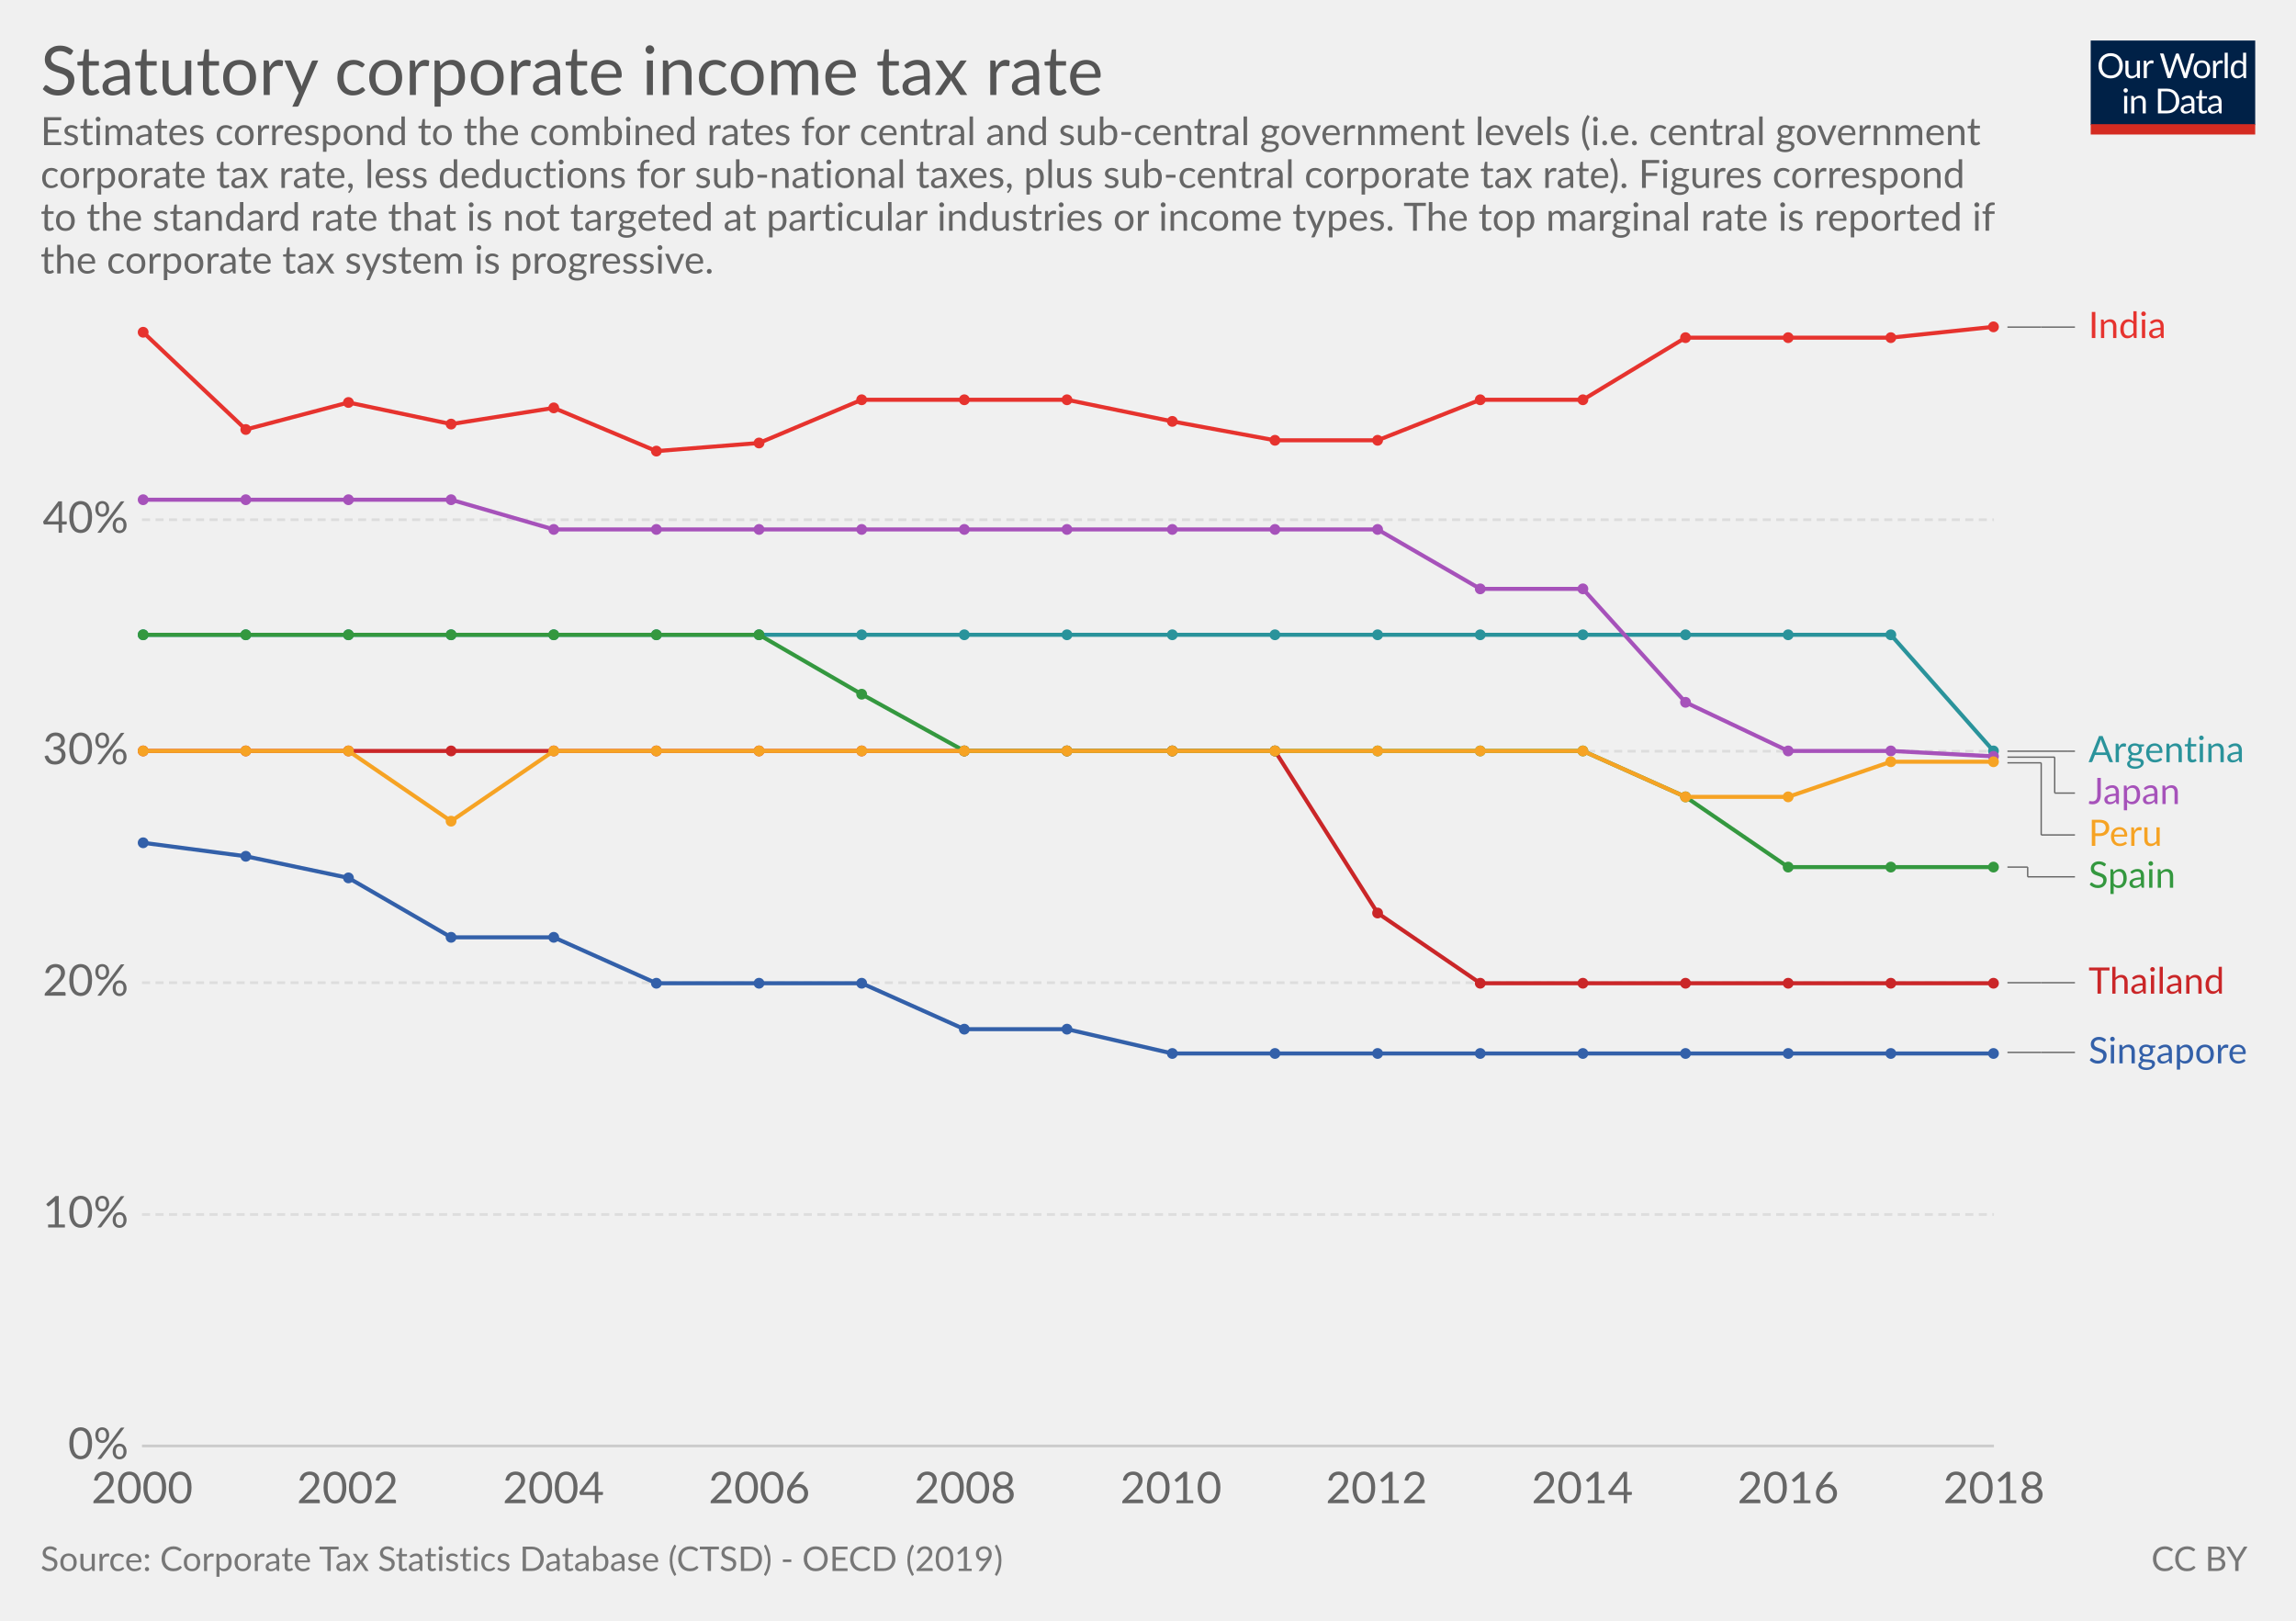
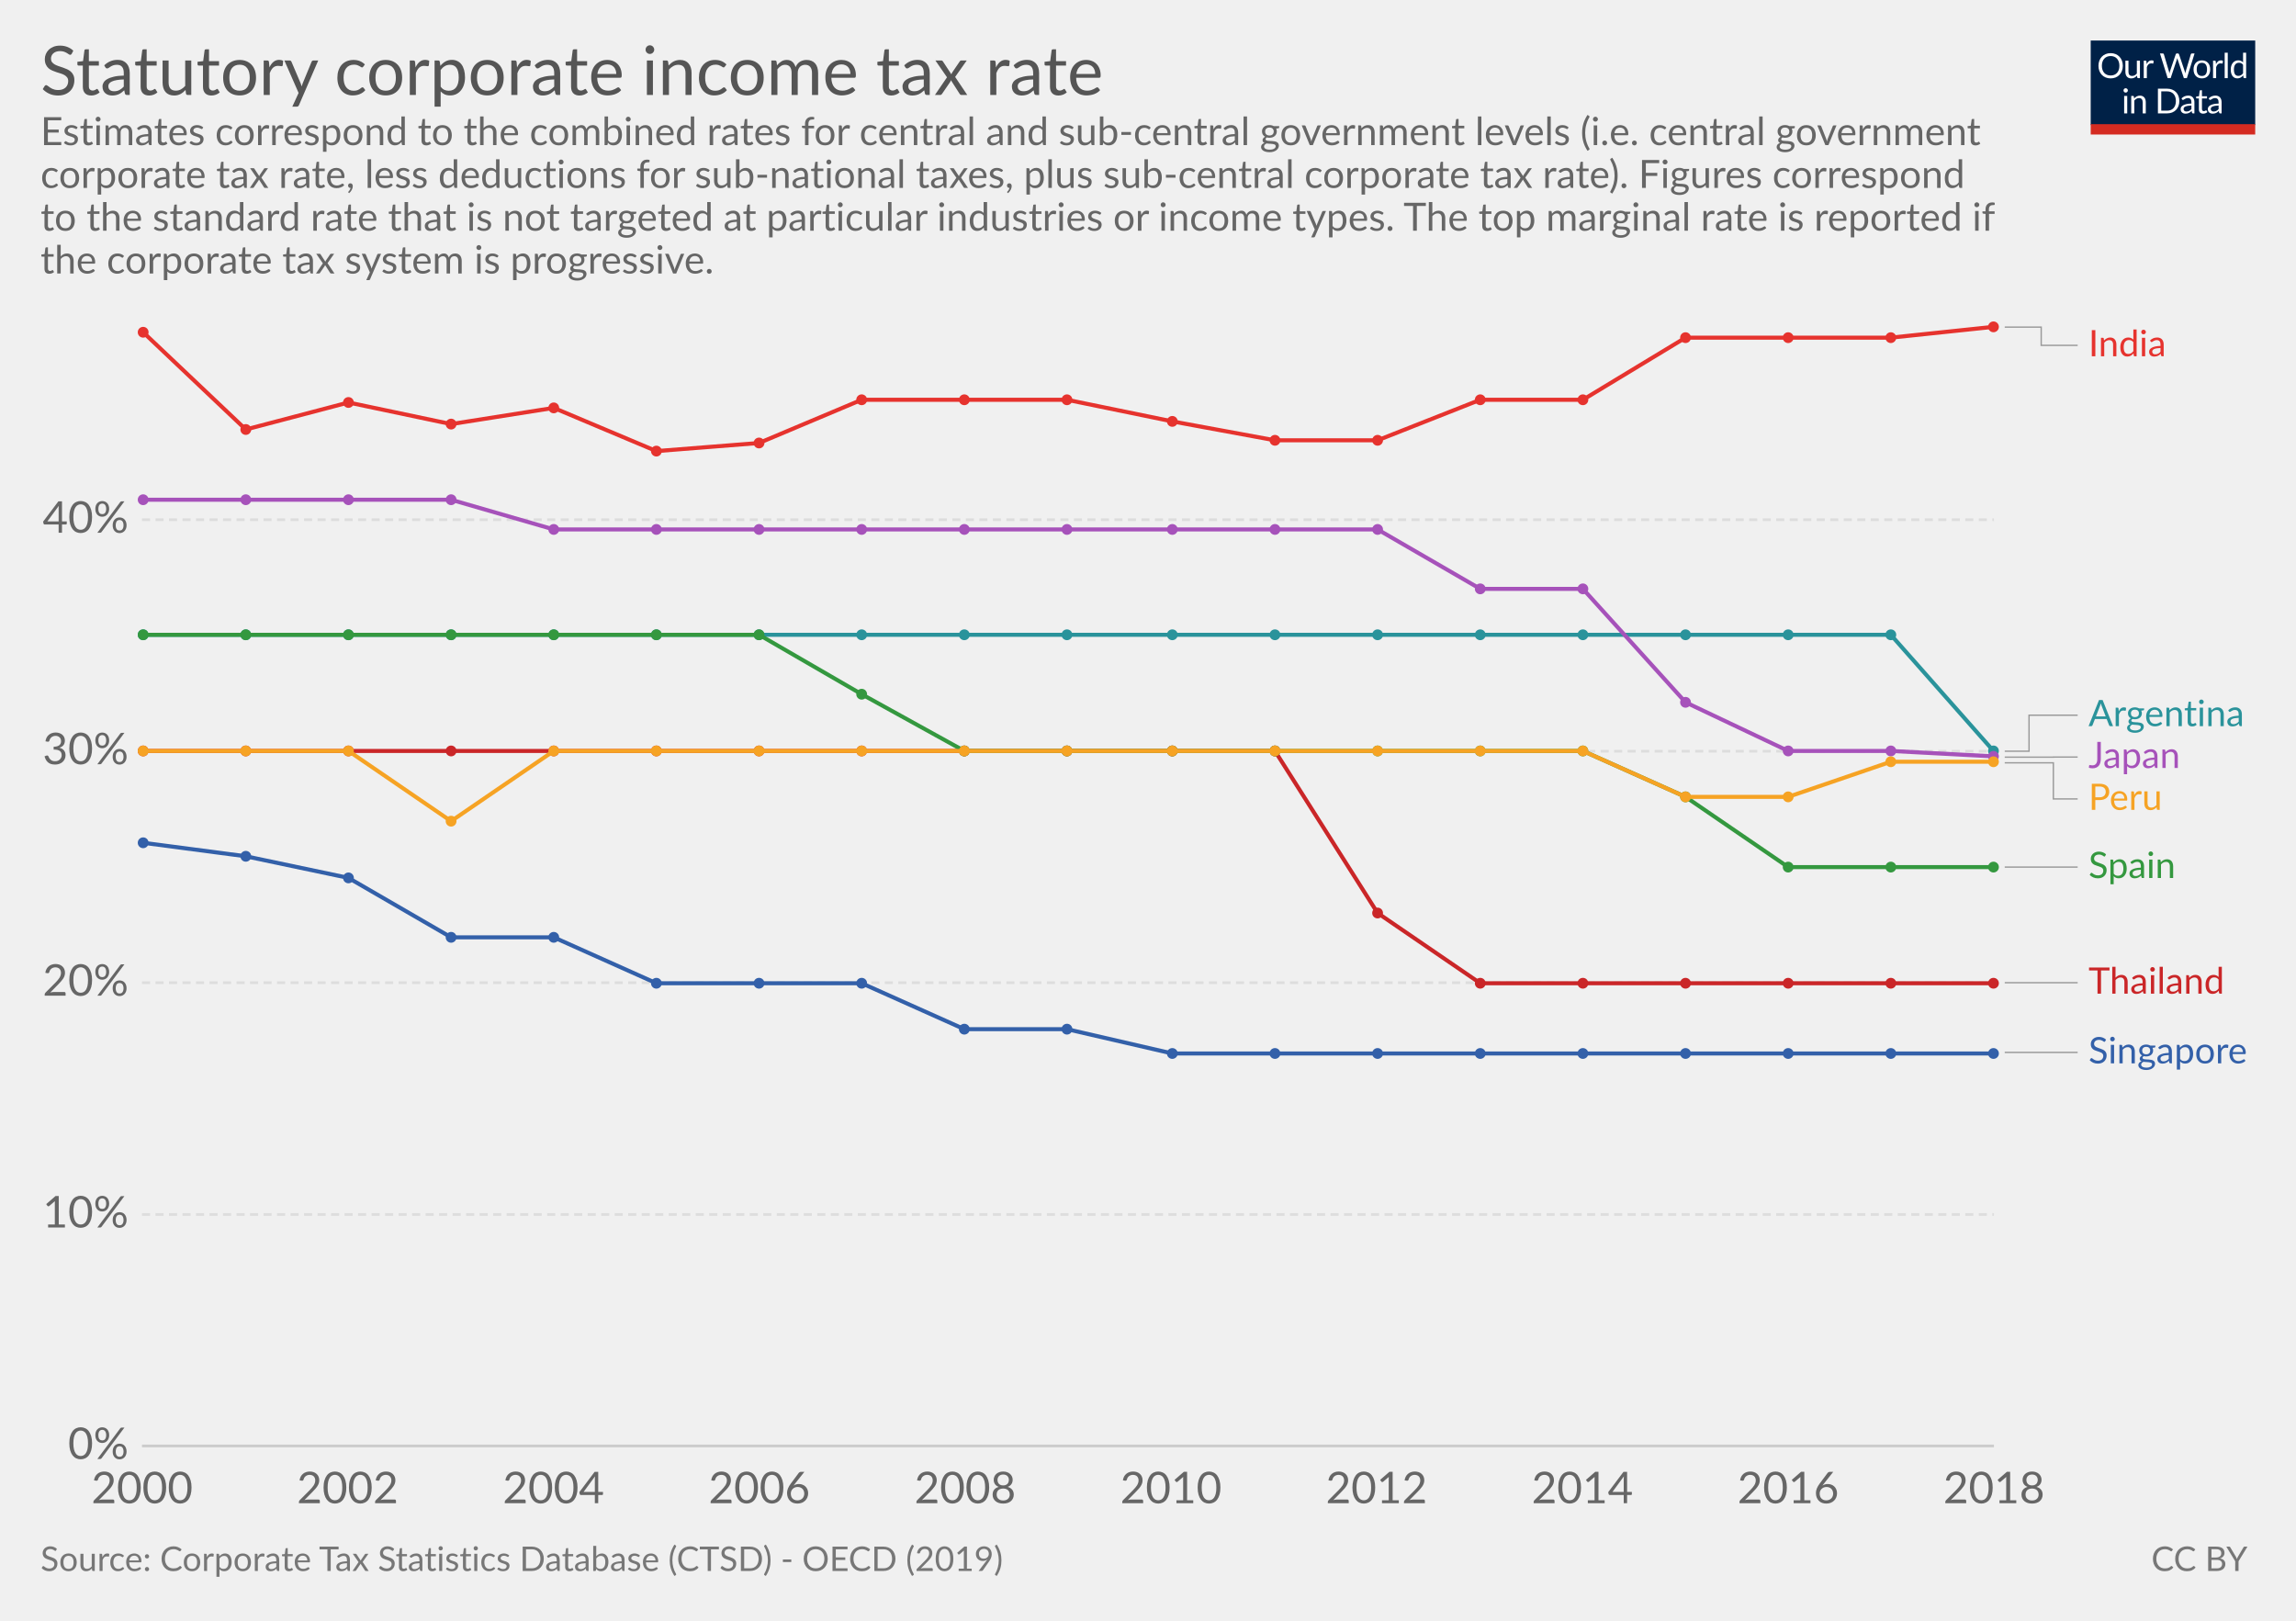
<svg xmlns="http://www.w3.org/2000/svg" version="1.1" style="font-family:Lato, 'Helvetica Neue', Helvetica, Arial, sans-serif;font-size:18px;background-color:white;text-rendering:optimizeLegibility;-webkit-font-smoothing:antialiased" width="850" height="600">
  <g class="HeaderView">
    <g transform="translate(774, 15) scale(0.29)">
      <svg width="210" height="120" viewBox="0 0 210 120" fill="none">
        <g clip-path="url(#clip0)">
          <path d="M0 0H210V107.89H0V0Z" fill="#002147" />
          <path d="M40.979 32.248C40.979 34.609 40.605 36.78 39.857 38.76C39.109 40.725 38.053 42.419 36.689 43.842C35.325 45.265 33.682 46.372 31.761 47.164C29.854 47.941 27.742 48.33 25.425 48.33C23.107 48.33 20.995 47.941 19.089 47.164C17.182 46.372 15.547 45.265 14.183 43.842C12.819 42.419 11.763 40.725 11.015 38.76C10.267 36.78 9.893 34.609 9.893 32.248C9.893 29.887 10.267 27.723 11.015 25.758C11.763 23.778 12.819 22.077 14.183 20.654C15.547 19.217 17.182 18.102 19.089 17.31C20.995 16.518 23.107 16.122 25.425 16.122C27.742 16.122 29.854 16.518 31.761 17.31C33.682 18.102 35.325 19.217 36.689 20.654C38.053 22.077 39.109 23.778 39.857 25.758C40.605 27.723 40.979 29.887 40.979 32.248ZM36.601 32.248C36.601 30.312 36.337 28.574 35.809 27.034C35.281 25.494 34.533 24.196 33.565 23.14C32.597 22.069 31.423 21.248 30.045 20.676C28.666 20.104 27.126 19.818 25.425 19.818C23.738 19.818 22.205 20.104 20.827 20.676C19.448 21.248 18.267 22.069 17.285 23.14C16.317 24.196 15.569 25.494 15.041 27.034C14.513 28.574 14.249 30.312 14.249 32.248C14.249 34.184 14.513 35.922 15.041 37.462C15.569 38.987 16.317 40.285 17.285 41.356C18.267 42.412 19.448 43.226 20.827 43.798C22.205 44.355 23.738 44.634 25.425 44.634C27.126 44.634 28.666 44.355 30.045 43.798C31.423 43.226 32.597 42.412 33.565 41.356C34.533 40.285 35.281 38.987 35.809 37.462C36.337 35.922 36.601 34.184 36.601 32.248ZM62.823 25.714V48H60.491C59.934 48 59.582 47.729 59.435 47.186L59.127 44.788C58.159 45.859 57.074 46.724 55.871 47.384C54.669 48.029 53.29 48.352 51.735 48.352C50.518 48.352 49.44 48.154 48.501 47.758C47.577 47.347 46.8 46.775 46.169 46.042C45.539 45.309 45.062 44.421 44.739 43.38C44.431 42.339 44.277 41.187 44.277 39.926V25.714H48.193V39.926C48.193 41.613 48.575 42.918 49.337 43.842C50.115 44.766 51.295 45.228 52.879 45.228C54.038 45.228 55.116 44.957 56.113 44.414C57.125 43.857 58.057 43.094 58.907 42.126V25.714H62.823ZM71.43 30.18C72.135 28.655 73 27.467 74.027 26.616C75.053 25.751 76.307 25.318 77.789 25.318C78.258 25.318 78.705 25.369 79.131 25.472C79.571 25.575 79.959 25.736 80.297 25.956L80.011 28.882C79.923 29.249 79.703 29.432 79.351 29.432C79.145 29.432 78.845 29.388 78.449 29.3C78.053 29.212 77.605 29.168 77.107 29.168C76.403 29.168 75.772 29.271 75.215 29.476C74.672 29.681 74.181 29.989 73.741 30.4C73.315 30.796 72.927 31.295 72.575 31.896C72.237 32.483 71.929 33.157 71.651 33.92V48H67.713V25.714H69.957C70.382 25.714 70.675 25.795 70.837 25.956C70.998 26.117 71.108 26.396 71.167 26.792L71.43 30.18ZM132.589 16.474L122.755 48H118.927L110.941 23.954C110.867 23.719 110.794 23.47 110.721 23.206C110.662 22.942 110.596 22.663 110.523 22.37C110.449 22.663 110.376 22.942 110.303 23.206C110.23 23.47 110.156 23.719 110.083 23.954L102.053 48H98.225L88.391 16.474H91.933C92.314 16.474 92.629 16.569 92.879 16.76C93.143 16.951 93.311 17.193 93.385 17.486L99.897 39.398C99.999 39.794 100.095 40.219 100.183 40.674C100.285 41.129 100.381 41.613 100.469 42.126C100.571 41.613 100.674 41.129 100.777 40.674C100.894 40.205 101.019 39.779 101.151 39.398L108.565 17.486C108.653 17.237 108.821 17.009 109.071 16.804C109.335 16.584 109.65 16.474 110.017 16.474H111.249C111.63 16.474 111.938 16.569 112.173 16.76C112.407 16.951 112.583 17.193 112.701 17.486L120.093 39.398C120.225 39.779 120.342 40.19 120.445 40.63C120.562 41.07 120.672 41.532 120.775 42.016C120.848 41.532 120.929 41.07 121.017 40.63C121.105 40.19 121.2 39.779 121.303 39.398L127.837 17.486C127.91 17.222 128.072 16.987 128.321 16.782C128.585 16.577 128.9 16.474 129.267 16.474H132.589ZM141.94 25.362C143.568 25.362 145.034 25.633 146.34 26.176C147.645 26.719 148.76 27.489 149.684 28.486C150.608 29.483 151.312 30.693 151.796 32.116C152.294 33.524 152.544 35.101 152.544 36.846C152.544 38.606 152.294 40.19 151.796 41.598C151.312 43.006 150.608 44.209 149.684 45.206C148.76 46.203 147.645 46.973 146.34 47.516C145.034 48.044 143.568 48.308 141.94 48.308C140.297 48.308 138.816 48.044 137.496 47.516C136.19 46.973 135.076 46.203 134.152 45.206C133.228 44.209 132.516 43.006 132.018 41.598C131.534 40.19 131.292 38.606 131.292 36.846C131.292 35.101 131.534 33.524 132.018 32.116C132.516 30.693 133.228 29.483 134.152 28.486C135.076 27.489 136.19 26.719 137.496 26.176C138.816 25.633 140.297 25.362 141.94 25.362ZM141.94 45.25C144.14 45.25 145.782 44.517 146.868 43.05C147.953 41.569 148.496 39.508 148.496 36.868C148.496 34.213 147.953 32.145 146.868 30.664C145.782 29.183 144.14 28.442 141.94 28.442C140.825 28.442 139.85 28.633 139.014 29.014C138.192 29.395 137.503 29.945 136.946 30.664C136.403 31.383 135.992 32.27 135.714 33.326C135.45 34.367 135.318 35.548 135.318 36.868C135.318 39.508 135.86 41.569 136.946 43.05C138.046 44.517 139.71 45.25 141.94 45.25ZM159.908 30.18C160.612 28.655 161.478 27.467 162.504 26.616C163.531 25.751 164.785 25.318 166.266 25.318C166.736 25.318 167.183 25.369 167.608 25.472C168.048 25.575 168.437 25.736 168.774 25.956L168.488 28.882C168.4 29.249 168.18 29.432 167.828 29.432C167.623 29.432 167.322 29.388 166.926 29.3C166.53 29.212 166.083 29.168 165.584 29.168C164.88 29.168 164.25 29.271 163.692 29.476C163.15 29.681 162.658 29.989 162.218 30.4C161.793 30.796 161.404 31.295 161.052 31.896C160.715 32.483 160.407 33.157 160.128 33.92V48H156.19V25.714H158.434C158.86 25.714 159.153 25.795 159.314 25.956C159.476 26.117 159.586 26.396 159.644 26.792L159.908 30.18ZM174.946 15.594V48H171.03V15.594H174.946ZM194.496 31.016C193.763 30.033 192.971 29.351 192.12 28.97C191.269 28.574 190.316 28.376 189.26 28.376C187.192 28.376 185.601 29.117 184.486 30.598C183.371 32.079 182.814 34.191 182.814 36.934C182.814 38.386 182.939 39.633 183.188 40.674C183.437 41.701 183.804 42.551 184.288 43.226C184.772 43.886 185.366 44.37 186.07 44.678C186.774 44.986 187.573 45.14 188.468 45.14C189.759 45.14 190.881 44.847 191.834 44.26C192.802 43.673 193.689 42.845 194.496 41.774V31.016ZM198.412 15.594V48H196.08C195.523 48 195.171 47.729 195.024 47.186L194.672 44.48C193.719 45.624 192.633 46.548 191.416 47.252C190.199 47.956 188.791 48.308 187.192 48.308C185.916 48.308 184.757 48.066 183.716 47.582C182.675 47.083 181.787 46.357 181.054 45.404C180.321 44.451 179.756 43.263 179.36 41.84C178.964 40.417 178.766 38.782 178.766 36.934C178.766 35.291 178.986 33.766 179.426 32.358C179.866 30.935 180.497 29.703 181.318 28.662C182.139 27.621 183.144 26.807 184.332 26.22C185.535 25.619 186.884 25.318 188.38 25.318C189.744 25.318 190.91 25.553 191.878 26.022C192.861 26.477 193.733 27.115 194.496 27.936V15.594H198.412ZM46.614 70.714V93H42.698V70.714H46.614ZM47.45 63.718C47.45 64.099 47.369 64.459 47.208 64.796C47.061 65.119 46.856 65.412 46.592 65.676C46.343 65.925 46.042 66.123 45.69 66.27C45.352 66.417 44.993 66.49 44.612 66.49C44.23 66.49 43.871 66.417 43.534 66.27C43.211 66.123 42.925 65.925 42.676 65.676C42.426 65.412 42.228 65.119 42.082 64.796C41.935 64.459 41.862 64.099 41.862 63.718C41.862 63.337 41.935 62.977 42.082 62.64C42.228 62.288 42.426 61.987 42.676 61.738C42.925 61.474 43.211 61.269 43.534 61.122C43.871 60.975 44.23 60.902 44.612 60.902C44.993 60.902 45.352 60.975 45.69 61.122C46.042 61.269 46.343 61.474 46.592 61.738C46.856 61.987 47.061 62.288 47.208 62.64C47.369 62.977 47.45 63.337 47.45 63.718ZM55.424 73.948C55.908 73.405 56.422 72.914 56.964 72.474C57.507 72.034 58.079 71.66 58.68 71.352C59.296 71.029 59.941 70.787 60.616 70.626C61.306 70.45 62.046 70.362 62.838 70.362C64.055 70.362 65.126 70.567 66.05 70.978C66.989 71.374 67.766 71.946 68.382 72.694C69.013 73.427 69.49 74.315 69.812 75.356C70.135 76.397 70.296 77.549 70.296 78.81V93H66.358V78.81C66.358 77.123 65.969 75.818 65.192 74.894C64.43 73.955 63.264 73.486 61.694 73.486C60.535 73.486 59.45 73.765 58.438 74.322C57.441 74.879 56.517 75.635 55.666 76.588V93H51.728V70.714H54.082C54.639 70.714 54.984 70.985 55.116 71.528L55.424 73.948ZM113.129 77.248C113.129 79.609 112.755 81.758 112.007 83.694C111.259 85.63 110.203 87.287 108.839 88.666C107.475 90.045 105.832 91.115 103.911 91.878C102.004 92.626 99.892 93 97.575 93H85.805V61.474H97.575C99.892 61.474 102.004 61.855 103.911 62.618C105.832 63.366 107.475 64.437 108.839 65.83C110.203 67.209 111.259 68.866 112.007 70.802C112.755 72.738 113.129 74.887 113.129 77.248ZM108.751 77.248C108.751 75.312 108.487 73.581 107.959 72.056C107.431 70.531 106.683 69.24 105.715 68.184C104.747 67.128 103.574 66.321 102.195 65.764C100.816 65.207 99.276 64.928 97.575 64.928H90.073V89.546H97.575C99.276 89.546 100.816 89.267 102.195 88.71C103.574 88.153 104.747 87.353 105.715 86.312C106.683 85.256 107.431 83.965 107.959 82.44C108.487 80.915 108.751 79.184 108.751 77.248ZM128.553 82.968C126.749 83.027 125.209 83.173 123.933 83.408C122.672 83.628 121.638 83.921 120.831 84.288C120.039 84.655 119.46 85.087 119.093 85.586C118.741 86.085 118.565 86.642 118.565 87.258C118.565 87.845 118.661 88.351 118.851 88.776C119.042 89.201 119.299 89.553 119.621 89.832C119.959 90.096 120.347 90.294 120.787 90.426C121.242 90.543 121.726 90.602 122.239 90.602C122.929 90.602 123.559 90.536 124.131 90.404C124.703 90.257 125.239 90.052 125.737 89.788C126.251 89.524 126.735 89.209 127.189 88.842C127.659 88.475 128.113 88.057 128.553 87.588V82.968ZM115.903 73.86C117.135 72.672 118.463 71.785 119.885 71.198C121.308 70.611 122.885 70.318 124.615 70.318C125.862 70.318 126.969 70.523 127.937 70.934C128.905 71.345 129.719 71.917 130.379 72.65C131.039 73.383 131.538 74.271 131.875 75.312C132.213 76.353 132.381 77.497 132.381 78.744V93H130.643C130.262 93 129.969 92.941 129.763 92.824C129.558 92.692 129.397 92.443 129.279 92.076L128.839 89.964C128.253 90.507 127.681 90.991 127.123 91.416C126.566 91.827 125.979 92.179 125.363 92.472C124.747 92.751 124.087 92.963 123.383 93.11C122.694 93.271 121.924 93.352 121.073 93.352C120.208 93.352 119.394 93.235 118.631 93C117.869 92.751 117.201 92.384 116.629 91.9C116.072 91.416 115.625 90.807 115.287 90.074C114.965 89.326 114.803 88.446 114.803 87.434C114.803 86.554 115.045 85.711 115.529 84.904C116.013 84.083 116.798 83.357 117.883 82.726C118.969 82.095 120.384 81.582 122.129 81.186C123.875 80.775 126.016 80.541 128.553 80.482V78.744C128.553 77.013 128.179 75.708 127.431 74.828C126.683 73.933 125.591 73.486 124.153 73.486C123.185 73.486 122.371 73.611 121.711 73.86C121.066 74.095 120.501 74.366 120.017 74.674C119.548 74.967 119.137 75.239 118.785 75.488C118.448 75.723 118.111 75.84 117.773 75.84C117.509 75.84 117.282 75.774 117.091 75.642C116.901 75.495 116.739 75.319 116.607 75.114L115.903 73.86ZM143.568 93.352C141.808 93.352 140.451 92.861 139.498 91.878C138.559 90.895 138.09 89.48 138.09 87.632V73.992H135.406C135.171 73.992 134.973 73.926 134.812 73.794C134.65 73.647 134.57 73.427 134.57 73.134V71.572L138.222 71.11L139.124 64.224C139.168 64.004 139.263 63.828 139.41 63.696C139.571 63.549 139.776 63.476 140.026 63.476H142.006V71.154H148.452V73.992H142.006V87.368C142.006 88.307 142.233 89.003 142.688 89.458C143.142 89.913 143.729 90.14 144.448 90.14C144.858 90.14 145.21 90.089 145.504 89.986C145.812 89.869 146.076 89.744 146.296 89.612C146.516 89.48 146.699 89.363 146.846 89.26C147.007 89.143 147.146 89.084 147.264 89.084C147.469 89.084 147.652 89.209 147.814 89.458L148.958 91.328C148.283 91.959 147.469 92.457 146.516 92.824C145.562 93.176 144.58 93.352 143.568 93.352ZM163.253 82.968C161.449 83.027 159.909 83.173 158.633 83.408C157.372 83.628 156.338 83.921 155.531 84.288C154.739 84.655 154.16 85.087 153.793 85.586C153.441 86.085 153.265 86.642 153.265 87.258C153.265 87.845 153.36 88.351 153.551 88.776C153.742 89.201 153.998 89.553 154.321 89.832C154.658 90.096 155.047 90.294 155.487 90.426C155.942 90.543 156.426 90.602 156.939 90.602C157.628 90.602 158.259 90.536 158.831 90.404C159.403 90.257 159.938 90.052 160.437 89.788C160.95 89.524 161.434 89.209 161.889 88.842C162.358 88.475 162.813 88.057 163.253 87.588V82.968ZM150.603 73.86C151.835 72.672 153.162 71.785 154.585 71.198C156.008 70.611 157.584 70.318 159.315 70.318C160.562 70.318 161.669 70.523 162.637 70.934C163.605 71.345 164.419 71.917 165.079 72.65C165.739 73.383 166.238 74.271 166.575 75.312C166.912 76.353 167.081 77.497 167.081 78.744V93H165.343C164.962 93 164.668 92.941 164.463 92.824C164.258 92.692 164.096 92.443 163.979 92.076L163.539 89.964C162.952 90.507 162.38 90.991 161.823 91.416C161.266 91.827 160.679 92.179 160.063 92.472C159.447 92.751 158.787 92.963 158.083 93.11C157.394 93.271 156.624 93.352 155.773 93.352C154.908 93.352 154.094 93.235 153.331 93C152.568 92.751 151.901 92.384 151.329 91.9C150.772 91.416 150.324 90.807 149.987 90.074C149.664 89.326 149.503 88.446 149.503 87.434C149.503 86.554 149.745 85.711 150.229 84.904C150.713 84.083 151.498 83.357 152.583 82.726C153.668 82.095 155.084 81.582 156.829 81.186C158.574 80.775 160.716 80.541 163.253 80.482V78.744C163.253 77.013 162.879 75.708 162.131 74.828C161.383 73.933 160.29 73.486 158.853 73.486C157.885 73.486 157.071 73.611 156.411 73.86C155.766 74.095 155.201 74.366 154.717 74.674C154.248 74.967 153.837 75.239 153.485 75.488C153.148 75.723 152.81 75.84 152.473 75.84C152.209 75.84 151.982 75.774 151.791 75.642C151.6 75.495 151.439 75.319 151.307 75.114L150.603 73.86Z" fill="white" />
          <rect y="106.789" width="210" height="13.211" fill="#D42B21" />
        </g>
        <defs>
          <clipPath id="clip0">
            <rect width="210" height="120" fill="white" />
          </clipPath>
        </defs>
      </svg>
    </g>
    <a href="https://ourworldindata.org/grapher/statutory-corporate-income-tax-rate" target="_blank">
      <text font-size="25.20" x="15.0" y="35.2" fill="#555">
        <tspan x="15" y="35.16">Statutory corporate income tax rate</tspan>
      </text>
    </a>
    <text font-size="14.40" x="15.0" y="53.7" fill="#666">
      <tspan x="15" y="53.72">Estimates correspond to the combined rates for central and sub-central government levels (i.e. central government</tspan>
      <tspan x="15" y="69.56">corporate tax rate, less deductions for sub-national taxes, plus sub-central corporate tax rate). Figures correspond</tspan>
      <tspan x="15" y="85.4">to the standard rate that is not targeted at particular industries or income types. The top marginal rate is reported if</tspan>
      <tspan x="15" y="101.24">the corporate tax system is progressive.</tspan>
    </text>
  </g>
  <g class="LineChart">
    <defs>
-       <clipPath id="boundsClip-13">
+       <clipPath id="boundsClip-21">
        <rect x="42.562" y="0" width="830" height="870.8" />
      </clipPath>
    </defs>
    <g class="AxisBoxView">
      <g class="HorizontalAxis">
        <text x="52.6" y="556.5" fill="#666" text-anchor="middle" font-size="16.2">2000</text>
        <text x="128.7" y="556.5" fill="#666" text-anchor="middle" font-size="16.2">2002</text>
        <text x="204.9" y="556.5" fill="#666" text-anchor="middle" font-size="16.2">2004</text>
        <text x="281.1" y="556.5" fill="#666" text-anchor="middle" font-size="16.2">2006</text>
        <text x="357.3" y="556.5" fill="#666" text-anchor="middle" font-size="16.2">2008</text>
        <text x="433.5" y="556.5" fill="#666" text-anchor="middle" font-size="16.2">2010</text>
        <text x="509.6" y="556.5" fill="#666" text-anchor="middle" font-size="16.2">2012</text>
        <text x="585.8" y="556.5" fill="#666" text-anchor="middle" font-size="16.2">2014</text>
        <text x="662" y="556.5" fill="#666" text-anchor="middle" font-size="16.2">2016</text>
        <text x="738.2" y="556.5" fill="#666" text-anchor="middle" font-size="16.2">2018</text>
      </g>
      <g class="VerticalAxis">
        <text x="47.56" y="535.3" fill="#666" dominant-baseline="middle" text-anchor="end" font-size="16.2">0%</text>
        <text x="47.56" y="449.6" fill="#666" dominant-baseline="middle" text-anchor="end" font-size="16.2">10%</text>
        <text x="47.56" y="363.8" fill="#666" dominant-baseline="middle" text-anchor="end" font-size="16.2">20%</text>
        <text x="47.56" y="278.1" fill="#666" dominant-baseline="middle" text-anchor="end" font-size="16.2">30%</text>
        <text x="47.56" y="192.4" fill="#666" dominant-baseline="middle" text-anchor="end" font-size="16.2">40%</text>
      </g>
      <g class="AxisGridLines">
        <line x1="52.56" y1="535.3" x2="738.17" y2="535.3" stroke="#ccc" />
        <line x1="52.56" y1="449.6" x2="738.17" y2="449.6" stroke="#ddd" stroke-dasharray="3,2" />
        <line x1="52.56" y1="363.8" x2="738.17" y2="363.8" stroke="#ddd" stroke-dasharray="3,2" />
        <line x1="52.56" y1="278.1" x2="738.17" y2="278.1" stroke="#ddd" stroke-dasharray="3,2" />
        <line x1="52.56" y1="192.4" x2="738.17" y2="192.4" stroke="#ddd" stroke-dasharray="3,2" />
      </g>
    </g>
-     <g clip-path="url(#boundsClip-13)">
-       <g class="HeightedLegend clickable">
-         <g class="legendMark">
-           <g class="indicator">
-             <line x1="743.17" y1="121.1" x2="755.67" y2="121.1" stroke="#666" stroke-width="0.5" />
-             <line x1="755.67" y1="121.1" x2="755.67" y2="121.1" stroke="#666" stroke-width="0.5" />
-             <line x1="755.67" y1="121.1" x2="768.17" y2="121.1" stroke="#666" stroke-width="0.5" />
-           </g>
-           <rect x="738.17" y="114.35" width="64.43" height="13.5" fill="#fff" opacity="0" />
-           <text font-size="13.50" x="773.2" y="125.1" fill="#e6332e">
-             <tspan x="773.17" y="125.15">India</tspan>
-           </text>
-         </g>
-         <g class="legendMark">
-           <g class="indicator">
-             <line x1="743.17" y1="278.1" x2="765.67" y2="278.1" stroke="#666" stroke-width="0.5" />
-             <line x1="765.67" y1="278.1" x2="765.67" y2="278.1" stroke="#666" stroke-width="0.5" />
-             <line x1="765.67" y1="278.1" x2="768.17" y2="278.1" stroke="#666" stroke-width="0.5" />
-           </g>
-           <rect x="738.17" y="271.35" width="93.05" height="13.5" fill="#fff" opacity="0" />
-           <text font-size="13.50" x="773.2" y="282.2" fill="#2a939b">
-             <tspan x="773.17" y="282.15">Argentina</tspan>
-           </text>
-         </g>
-         <g class="legendMark">
-           <g class="indicator">
-             <line x1="743.17" y1="280.3" x2="760.67" y2="280.3" stroke="#666" stroke-width="0.5" />
-             <line x1="760.67" y1="280.3" x2="760.67" y2="293.6" stroke="#666" stroke-width="0.5" />
-             <line x1="760.67" y1="293.6" x2="768.17" y2="293.6" stroke="#666" stroke-width="0.5" />
-           </g>
-           <rect x="738.17" y="286.85" width="71.99" height="13.5" fill="#fff" opacity="0" />
-           <text font-size="13.50" x="773.2" y="297.7" fill="#a652ba">
-             <tspan x="773.17" y="297.65">Japan</tspan>
-           </text>
-         </g>
-         <g class="legendMark">
-           <g class="indicator">
-             <line x1="743.17" y1="282.4" x2="755.67" y2="282.4" stroke="#666" stroke-width="0.5" />
-             <line x1="755.67" y1="282.4" x2="755.67" y2="309.1" stroke="#666" stroke-width="0.5" />
-             <line x1="755.67" y1="309.1" x2="768.17" y2="309.1" stroke="#666" stroke-width="0.5" />
-           </g>
-           <rect x="738.17" y="302.35" width="63.62" height="13.5" fill="#fff" opacity="0" />
-           <text font-size="13.50" x="773.2" y="313.2" fill="#f6a324">
-             <tspan x="773.17" y="313.15">Peru</tspan>
-           </text>
-         </g>
-         <g class="legendMark">
-           <g class="indicator">
-             <line x1="743.17" y1="321" x2="750.67" y2="321" stroke="#666" stroke-width="0.5" />
-             <line x1="750.67" y1="321" x2="750.67" y2="324.6" stroke="#666" stroke-width="0.5" />
-             <line x1="750.67" y1="324.6" x2="768.17" y2="324.6" stroke="#666" stroke-width="0.5" />
-           </g>
-           <rect x="738.17" y="317.85" width="69.695" height="13.5" fill="#fff" opacity="0" />
-           <text font-size="13.50" x="773.2" y="328.7" fill="#34983f">
-             <tspan x="773.17" y="328.65">Spain</tspan>
-           </text>
-         </g>
-         <g class="legendMark">
-           <g class="indicator">
-             <line x1="743.17" y1="363.8" x2="755.67" y2="363.8" stroke="#666" stroke-width="0.5" />
-             <line x1="755.67" y1="363.8" x2="755.67" y2="363.8" stroke="#666" stroke-width="0.5" />
-             <line x1="755.67" y1="363.8" x2="768.17" y2="363.8" stroke="#666" stroke-width="0.5" />
+     <g clip-path="url(#boundsClip-21)">
+       <g class="HeightedLegend" style="cursor:pointer">
+         <g class="legendMark">
+           <g class="indicator">
+             <path d="M742.17,121.1 H755.67 V127.85 H769.17" stroke="#999" stroke-width="0.5" fill="none" />
+           </g>
+           <rect x="738.17" y="121.1" width="64.43" height="13.5" fill="#fff" opacity="0" />
+           <text font-size="13.50" x="773.2" y="131.9" fill="#e6332e">
+             <tspan x="773.17" y="131.9">India</tspan>
+           </text>
+         </g>
+         <g class="legendMark">
+           <g class="indicator">
+             <path d="M742.17,278.1 H751.17 V264.767 H769.17" stroke="#999" stroke-width="0.5" fill="none" />
+           </g>
+           <rect x="738.17" y="258.017" width="93.05" height="13.5" fill="#fff" opacity="0" />
+           <text font-size="13.50" x="773.2" y="268.8" fill="#2a939b">
+             <tspan x="773.17" y="268.817">Argentina</tspan>
+           </text>
+         </g>
+         <g class="legendMark">
+           <g class="indicator">
+             <path d="M742.17,280.3 H760.17 V280.267 H769.17" stroke="#999" stroke-width="0.5" fill="none" />
+           </g>
+           <rect x="738.17" y="273.517" width="71.99" height="13.5" fill="#fff" opacity="0" />
+           <text font-size="13.50" x="773.2" y="284.3" fill="#a652ba">
+             <tspan x="773.17" y="284.317">Japan</tspan>
+           </text>
+         </g>
+         <g class="legendMark">
+           <g class="indicator">
+             <path d="M742.17,282.4 H760.17 V295.767 H769.17" stroke="#999" stroke-width="0.5" fill="none" />
+           </g>
+           <rect x="738.17" y="289.017" width="63.62" height="13.5" fill="#fff" opacity="0" />
+           <text font-size="13.50" x="773.2" y="299.8" fill="#f6a324">
+             <tspan x="773.17" y="299.817">Peru</tspan>
+           </text>
+         </g>
+         <g class="legendMark">
+           <g class="indicator">
+             <path d="M742.17,321 H755.67 V321 H769.17" stroke="#999" stroke-width="0.5" fill="none" />
+           </g>
+           <rect x="738.17" y="314.25" width="69.695" height="13.5" fill="#fff" opacity="0" />
+           <text font-size="13.50" x="773.2" y="325.1" fill="#34983f">
+             <tspan x="773.17" y="325.05">Spain</tspan>
+           </text>
+         </g>
+         <g class="legendMark">
+           <g class="indicator">
+             <path d="M742.17,363.8 H755.67 V363.8 H769.17" stroke="#999" stroke-width="0.5" fill="none" />
          </g>
          <rect x="738.17" y="357.05" width="86.975" height="13.5" fill="#fff" opacity="0" />
          <text font-size="13.50" x="773.2" y="367.9" fill="#ca2628">
            <tspan x="773.17" y="367.85">Thailand</tspan>
          </text>
        </g>
        <g class="legendMark">
          <g class="indicator">
-             <line x1="743.17" y1="389.6" x2="755.67" y2="389.6" stroke="#666" stroke-width="0.5" />
-             <line x1="755.67" y1="389.6" x2="755.67" y2="389.6" stroke="#666" stroke-width="0.5" />
-             <line x1="755.67" y1="389.6" x2="768.17" y2="389.6" stroke="#666" stroke-width="0.5" />
+             <path d="M742.17,389.6 H755.67 V389.6 H769.17" stroke="#999" stroke-width="0.5" fill="none" />
          </g>
          <rect x="738.17" y="382.85" width="96.83" height="13.5" fill="#fff" opacity="0" />
          <text font-size="13.50" x="773.2" y="393.7" fill="#3360a9">
            <tspan x="773.17" y="393.65">Singapore</tspan>
          </text>
        </g>
      </g>
      <g class="Lines">
        <rect x="53" y="121" width="686" height="414" fill="rgba(255,255,255,0)" opacity="0" />
        <g class="key-Argentina_0">
          <path stroke="#2a939b" stroke-linecap="round" d="M53 235L91 235L129 235L167 235L205 235L243 235L281 235L319 235L357 235L395 235L434 235L472 235L510 235L548 235L586 235L624 235L662 235L700 235L738 278" fill="none" stroke-width="1.5" />
          <g fill="#2a939b">
            <circle cx="53" cy="235" r="2" />
            <circle cx="91" cy="235" r="2" />
            <circle cx="129" cy="235" r="2" />
            <circle cx="167" cy="235" r="2" />
            <circle cx="205" cy="235" r="2" />
            <circle cx="243" cy="235" r="2" />
            <circle cx="281" cy="235" r="2" />
            <circle cx="319" cy="235" r="2" />
            <circle cx="357" cy="235" r="2" />
            <circle cx="395" cy="235" r="2" />
            <circle cx="434" cy="235" r="2" />
            <circle cx="472" cy="235" r="2" />
            <circle cx="510" cy="235" r="2" />
            <circle cx="548" cy="235" r="2" />
            <circle cx="586" cy="235" r="2" />
            <circle cx="624" cy="235" r="2" />
            <circle cx="662" cy="235" r="2" />
            <circle cx="700" cy="235" r="2" />
            <circle cx="738" cy="278" r="2" />
          </g>
        </g>
        <g class="key-Japan_0">
          <path stroke="#a652ba" stroke-linecap="round" d="M53 185L91 185L129 185L167 185L205 196L243 196L281 196L319 196L357 196L395 196L434 196L472 196L510 196L548 218L586 218L624 260L662 278L700 278L738 280" fill="none" stroke-width="1.5" />
          <g fill="#a652ba">
            <circle cx="53" cy="185" r="2" />
            <circle cx="91" cy="185" r="2" />
            <circle cx="129" cy="185" r="2" />
            <circle cx="167" cy="185" r="2" />
            <circle cx="205" cy="196" r="2" />
            <circle cx="243" cy="196" r="2" />
            <circle cx="281" cy="196" r="2" />
            <circle cx="319" cy="196" r="2" />
            <circle cx="357" cy="196" r="2" />
            <circle cx="395" cy="196" r="2" />
            <circle cx="434" cy="196" r="2" />
            <circle cx="472" cy="196" r="2" />
            <circle cx="510" cy="196" r="2" />
            <circle cx="548" cy="218" r="2" />
            <circle cx="586" cy="218" r="2" />
            <circle cx="624" cy="260" r="2" />
            <circle cx="662" cy="278" r="2" />
            <circle cx="700" cy="278" r="2" />
            <circle cx="738" cy="280" r="2" />
          </g>
        </g>
        <g class="key-India_0">
          <path stroke="#e6332e" stroke-linecap="round" d="M53 123L91 159L129 149L167 157L205 151L243 167L281 164L319 148L357 148L395 148L434 156L472 163L510 163L548 148L586 148L624 125L662 125L700 125L738 121" fill="none" stroke-width="1.5" />
          <g fill="#e6332e">
            <circle cx="53" cy="123" r="2" />
            <circle cx="91" cy="159" r="2" />
            <circle cx="129" cy="149" r="2" />
            <circle cx="167" cy="157" r="2" />
            <circle cx="205" cy="151" r="2" />
            <circle cx="243" cy="167" r="2" />
            <circle cx="281" cy="164" r="2" />
            <circle cx="319" cy="148" r="2" />
            <circle cx="357" cy="148" r="2" />
            <circle cx="395" cy="148" r="2" />
            <circle cx="434" cy="156" r="2" />
            <circle cx="472" cy="163" r="2" />
            <circle cx="510" cy="163" r="2" />
            <circle cx="548" cy="148" r="2" />
            <circle cx="586" cy="148" r="2" />
            <circle cx="624" cy="125" r="2" />
            <circle cx="662" cy="125" r="2" />
            <circle cx="700" cy="125" r="2" />
            <circle cx="738" cy="121" r="2" />
          </g>
        </g>
        <g class="key-Thailand_0">
          <path stroke="#ca2628" stroke-linecap="round" d="M53 278L91 278L129 278L167 278L205 278L243 278L281 278L319 278L357 278L395 278L434 278L472 278L510 338L548 364L586 364L624 364L662 364L700 364L738 364" fill="none" stroke-width="1.5" />
          <g fill="#ca2628">
            <circle cx="53" cy="278" r="2" />
            <circle cx="91" cy="278" r="2" />
            <circle cx="129" cy="278" r="2" />
            <circle cx="167" cy="278" r="2" />
            <circle cx="205" cy="278" r="2" />
            <circle cx="243" cy="278" r="2" />
            <circle cx="281" cy="278" r="2" />
            <circle cx="319" cy="278" r="2" />
            <circle cx="357" cy="278" r="2" />
            <circle cx="395" cy="278" r="2" />
            <circle cx="434" cy="278" r="2" />
            <circle cx="472" cy="278" r="2" />
            <circle cx="510" cy="338" r="2" />
            <circle cx="548" cy="364" r="2" />
            <circle cx="586" cy="364" r="2" />
            <circle cx="624" cy="364" r="2" />
            <circle cx="662" cy="364" r="2" />
            <circle cx="700" cy="364" r="2" />
            <circle cx="738" cy="364" r="2" />
          </g>
        </g>
        <g class="key-Spain_0">
          <path stroke="#34983f" stroke-linecap="round" d="M53 235L91 235L129 235L167 235L205 235L243 235L281 235L319 257L357 278L395 278L434 278L472 278L510 278L548 278L586 278L624 295L662 321L700 321L738 321" fill="none" stroke-width="1.5" />
          <g fill="#34983f">
            <circle cx="53" cy="235" r="2" />
            <circle cx="91" cy="235" r="2" />
            <circle cx="129" cy="235" r="2" />
            <circle cx="167" cy="235" r="2" />
            <circle cx="205" cy="235" r="2" />
            <circle cx="243" cy="235" r="2" />
            <circle cx="281" cy="235" r="2" />
            <circle cx="319" cy="257" r="2" />
            <circle cx="357" cy="278" r="2" />
            <circle cx="395" cy="278" r="2" />
            <circle cx="434" cy="278" r="2" />
            <circle cx="472" cy="278" r="2" />
            <circle cx="510" cy="278" r="2" />
            <circle cx="548" cy="278" r="2" />
            <circle cx="586" cy="278" r="2" />
            <circle cx="624" cy="295" r="2" />
            <circle cx="662" cy="321" r="2" />
            <circle cx="700" cy="321" r="2" />
            <circle cx="738" cy="321" r="2" />
          </g>
        </g>
        <g class="key-Singapore_0">
          <path stroke="#3360a9" stroke-linecap="round" d="M53 312L91 317L129 325L167 347L205 347L243 364L281 364L319 364L357 381L395 381L434 390L472 390L510 390L548 390L586 390L624 390L662 390L700 390L738 390" fill="none" stroke-width="1.5" />
          <g fill="#3360a9">
            <circle cx="53" cy="312" r="2" />
            <circle cx="91" cy="317" r="2" />
            <circle cx="129" cy="325" r="2" />
            <circle cx="167" cy="347" r="2" />
            <circle cx="205" cy="347" r="2" />
            <circle cx="243" cy="364" r="2" />
            <circle cx="281" cy="364" r="2" />
            <circle cx="319" cy="364" r="2" />
            <circle cx="357" cy="381" r="2" />
            <circle cx="395" cy="381" r="2" />
            <circle cx="434" cy="390" r="2" />
            <circle cx="472" cy="390" r="2" />
            <circle cx="510" cy="390" r="2" />
            <circle cx="548" cy="390" r="2" />
            <circle cx="586" cy="390" r="2" />
            <circle cx="624" cy="390" r="2" />
            <circle cx="662" cy="390" r="2" />
            <circle cx="700" cy="390" r="2" />
            <circle cx="738" cy="390" r="2" />
          </g>
        </g>
        <g class="key-Peru_0">
          <path stroke="#f6a324" stroke-linecap="round" d="M53 278L91 278L129 278L167 304L205 278L243 278L281 278L319 278L357 278L395 278L434 278L472 278L510 278L548 278L586 278L624 295L662 295L700 282L738 282" fill="none" stroke-width="1.5" />
          <g fill="#f6a324">
            <circle cx="53" cy="278" r="2" />
            <circle cx="91" cy="278" r="2" />
            <circle cx="129" cy="278" r="2" />
            <circle cx="167" cy="304" r="2" />
            <circle cx="205" cy="278" r="2" />
            <circle cx="243" cy="278" r="2" />
            <circle cx="281" cy="278" r="2" />
            <circle cx="319" cy="278" r="2" />
            <circle cx="357" cy="278" r="2" />
            <circle cx="395" cy="278" r="2" />
            <circle cx="434" cy="278" r="2" />
            <circle cx="472" cy="278" r="2" />
            <circle cx="510" cy="278" r="2" />
            <circle cx="548" cy="278" r="2" />
            <circle cx="586" cy="278" r="2" />
            <circle cx="624" cy="295" r="2" />
            <circle cx="662" cy="295" r="2" />
            <circle cx="700" cy="282" r="2" />
            <circle cx="738" cy="282" r="2" />
          </g>
        </g>
      </g>
    </g>
  </g>
  <g class="SourcesFooter" style="fill:#777">
    <g class="clickable" style="fill:#777">
      <text font-size="12.60" x="15.0" y="581.6">
        <tspan x="15" y="581.58">Source: Corporate Tax Statistics Database (CTSD) - OECD (2019)</tspan>
      </text>
    </g>
    <text font-size="12.60" x="796.4" y="581.6">
      <tspan x="796.444" y="581.58">
        <a style="fill: #777;" class="cclogo" href="http://creativecommons.org/licenses/by/4.0/deed.en_US" target="_blank">CC BY</a>
      </tspan>
    </text>
  </g>
</svg>
